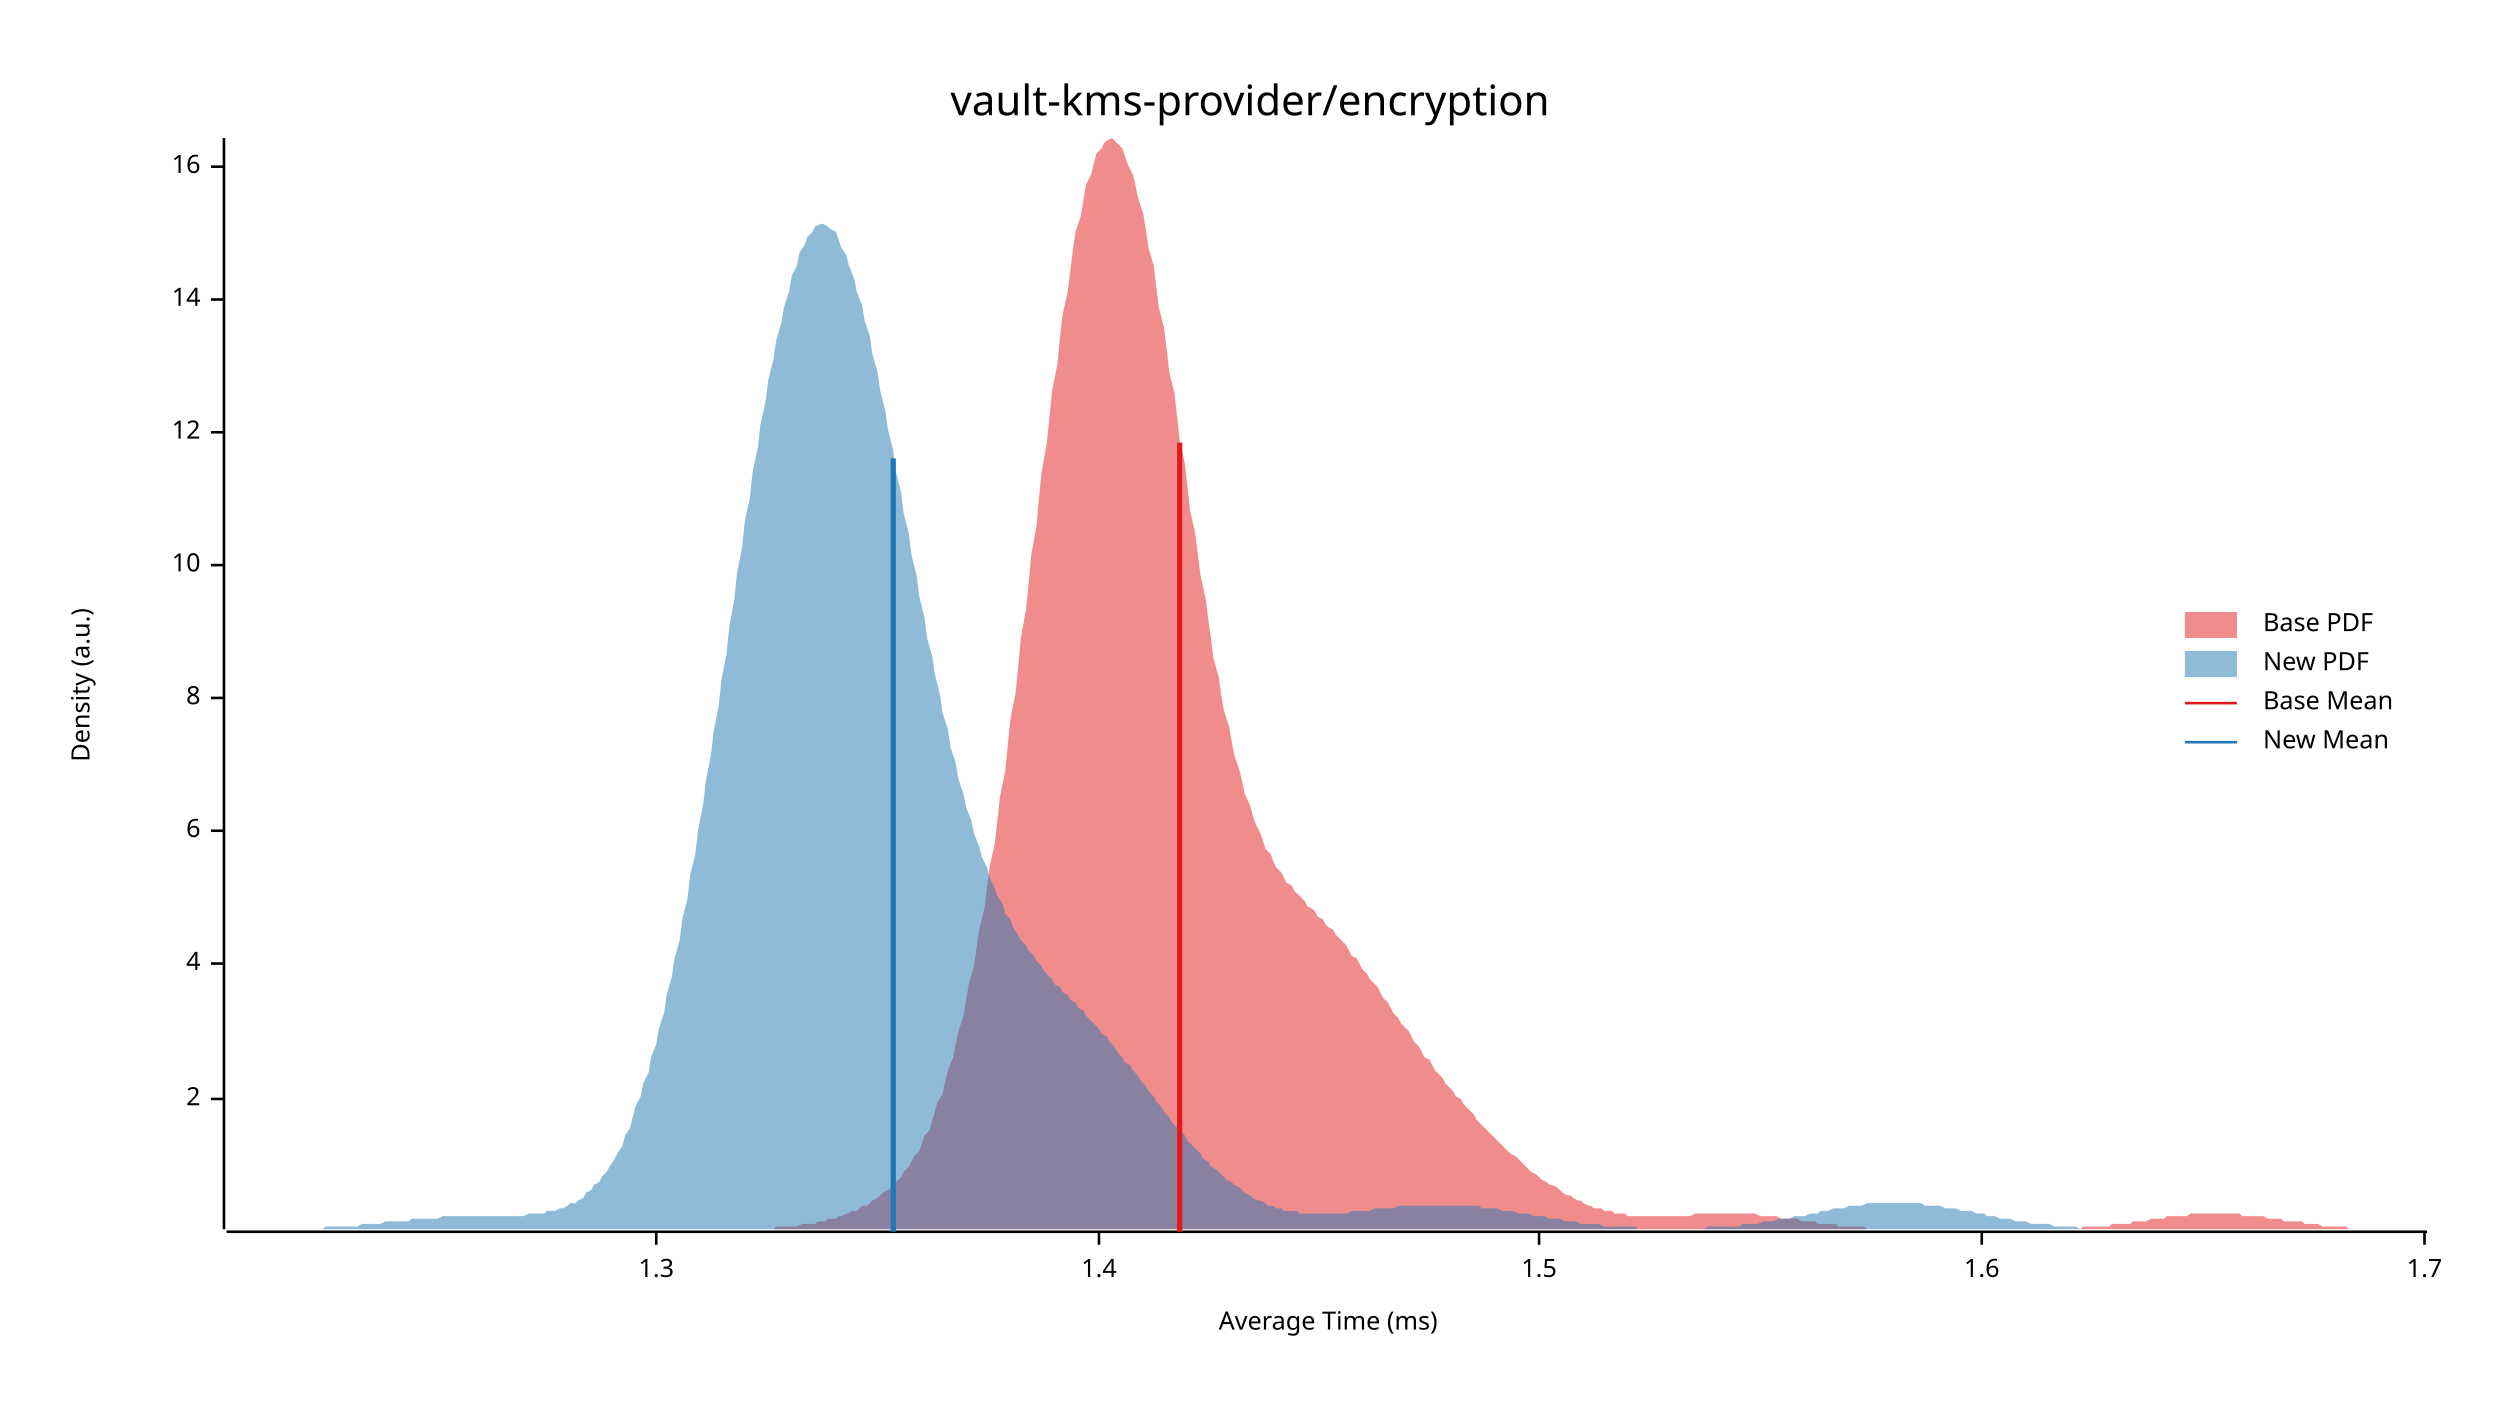
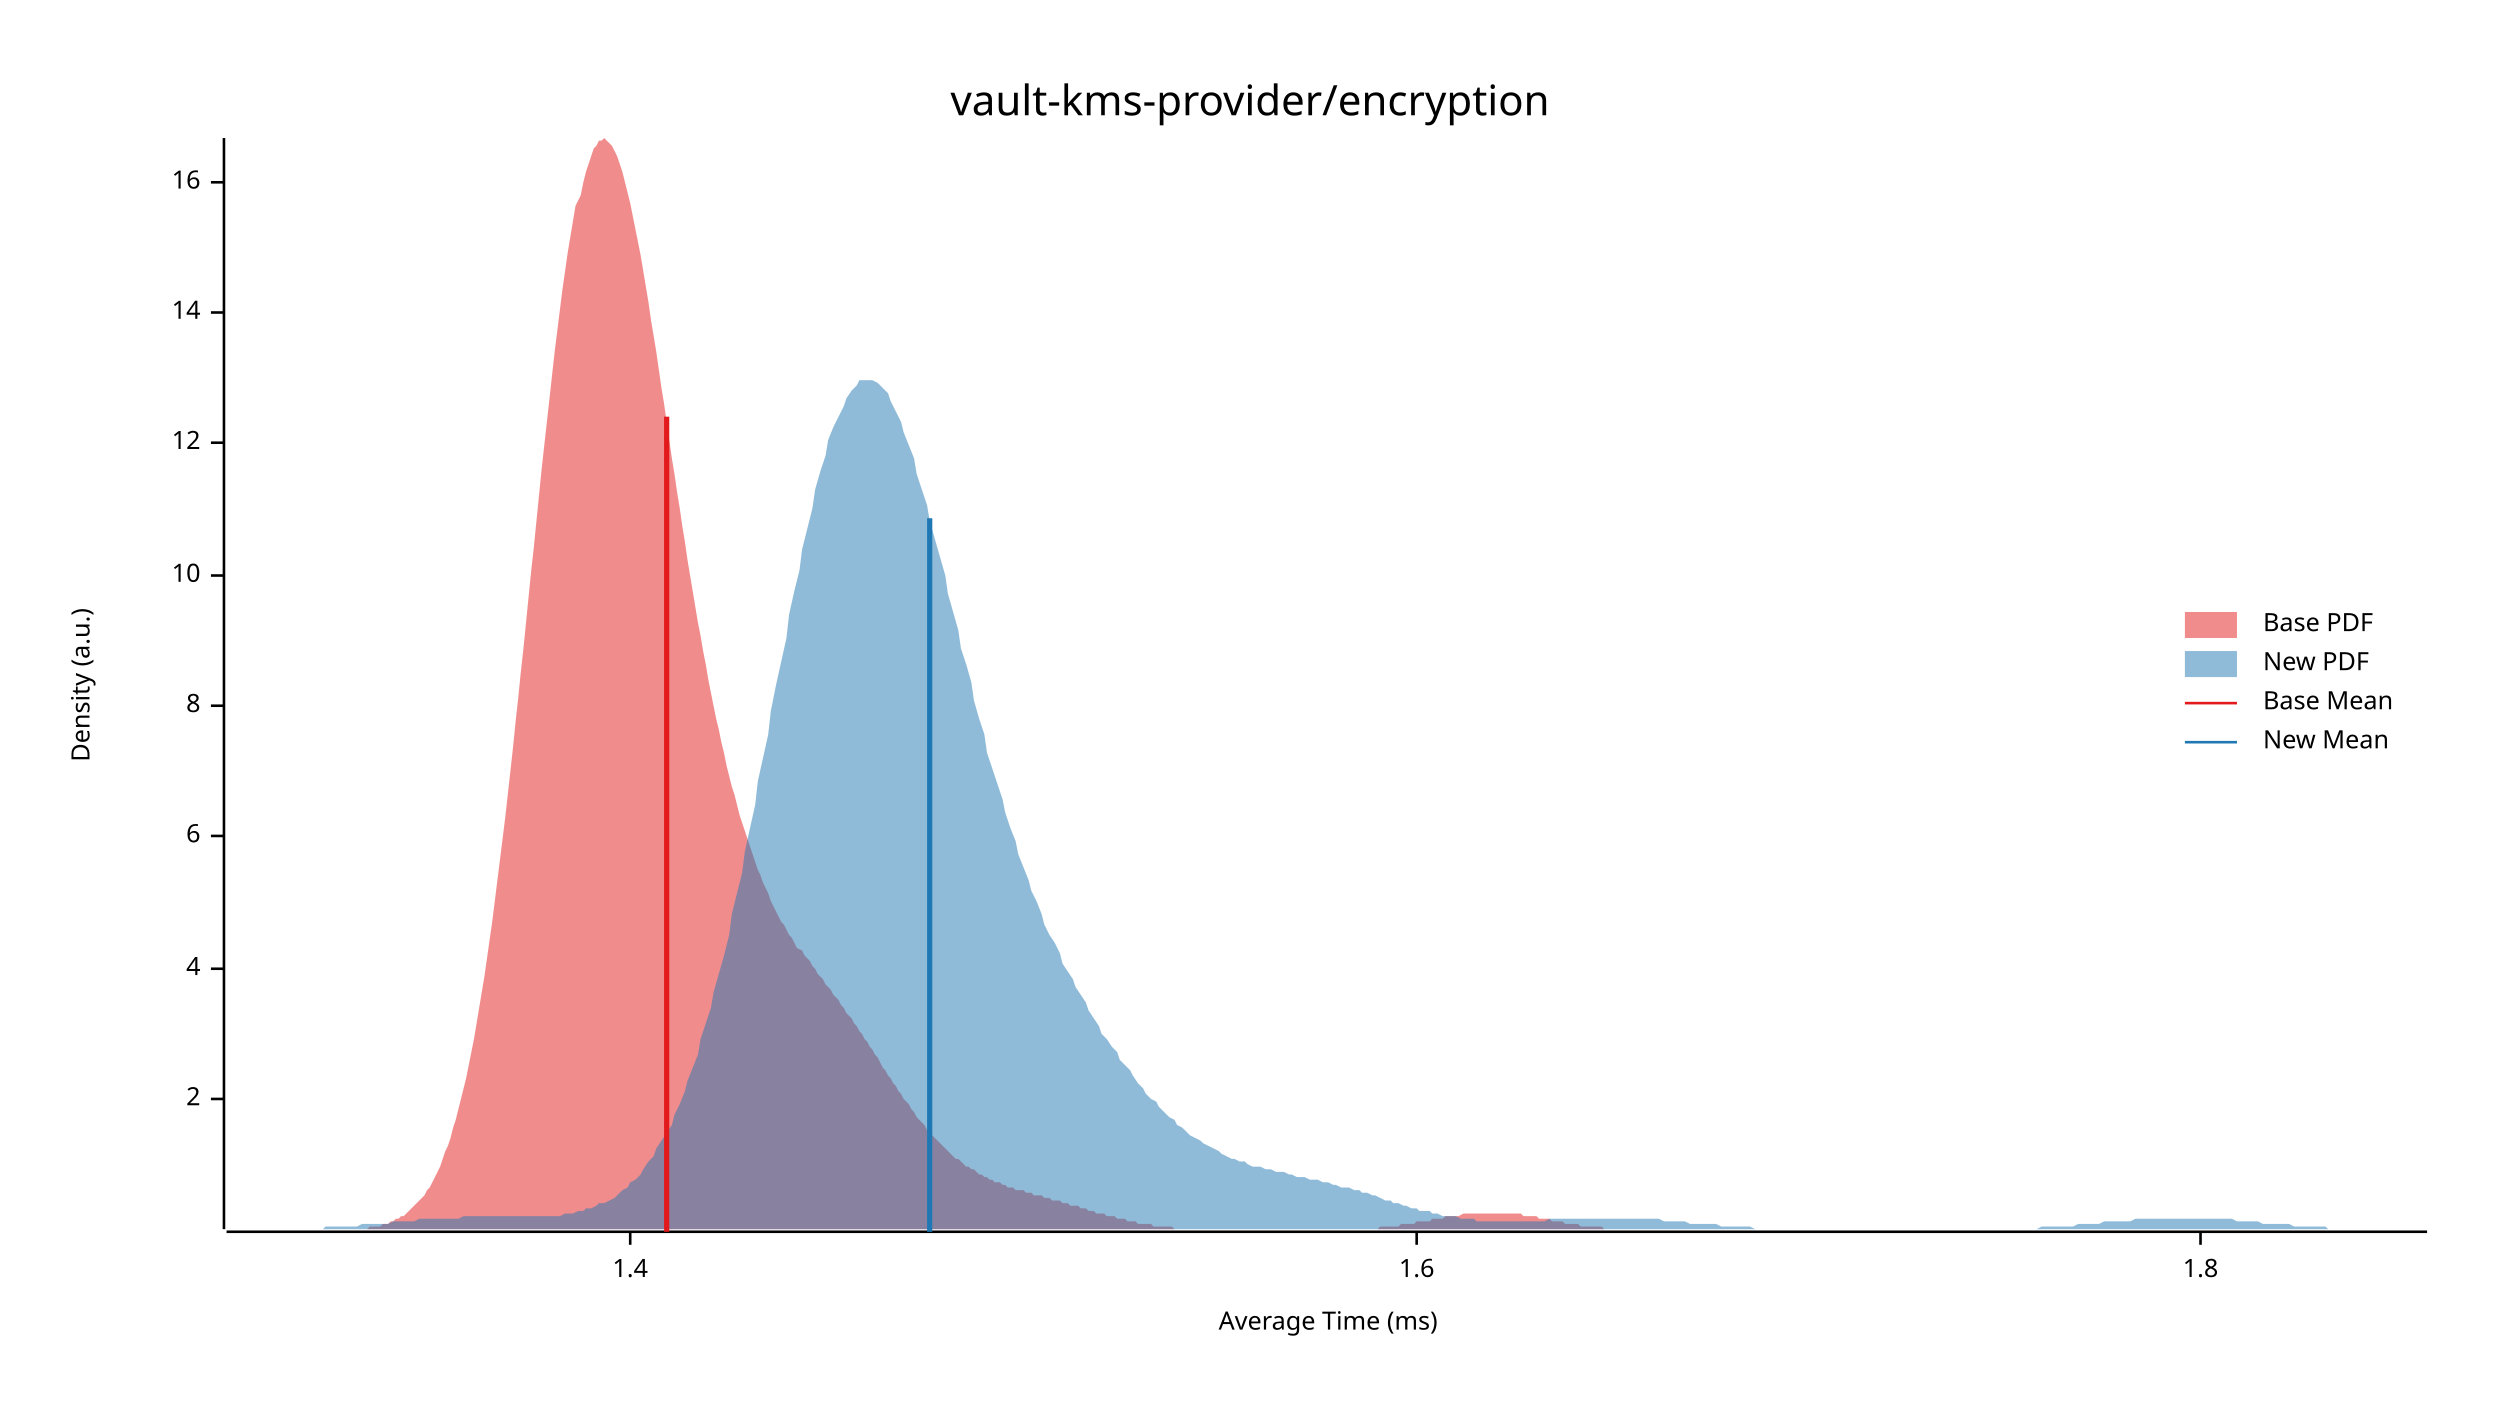
<svg xmlns="http://www.w3.org/2000/svg" width="960" height="540" viewBox="0 0 960 540">
  <text x="480" y="32" dy="0.76em" text-anchor="middle" font-family="sans-serif" font-size="16.129" opacity="1" fill="#000000">
vault-kms-provider/encryption
</text>
  <text x="27" y="263" dy="0.76em" text-anchor="middle" font-family="sans-serif" font-size="9.677" opacity="1" fill="#000000" transform="rotate(270, 27, 263)">
Density (a.u.)
</text>
  <text x="510" y="513" dy="-0.5ex" text-anchor="middle" font-family="sans-serif" font-size="9.677" opacity="1" fill="#000000">
Average Time (ms)
</text>
  <polyline fill="none" opacity="1" stroke="#000000" stroke-width="1" points="86,53 86,472 " />
  <text x="77" y="422" dy="0.5ex" text-anchor="end" font-family="sans-serif" font-size="9.677" opacity="1" fill="#000000">
2
</text>
  <polyline fill="none" opacity="1" stroke="#000000" stroke-width="1" points="81,422 86,422 " />
-   <text x="77" y="370" dy="0.5ex" text-anchor="end" font-family="sans-serif" font-size="9.677" opacity="1" fill="#000000">
+   <text x="77" y="372" dy="0.5ex" text-anchor="end" font-family="sans-serif" font-size="9.677" opacity="1" fill="#000000">
4
</text>
-   <polyline fill="none" opacity="1" stroke="#000000" stroke-width="1" points="81,370 86,370 " />
-   <text x="77" y="319" dy="0.5ex" text-anchor="end" font-family="sans-serif" font-size="9.677" opacity="1" fill="#000000">
+   <polyline fill="none" opacity="1" stroke="#000000" stroke-width="1" points="81,372 86,372 " />
+   <text x="77" y="321" dy="0.5ex" text-anchor="end" font-family="sans-serif" font-size="9.677" opacity="1" fill="#000000">
6
</text>
-   <polyline fill="none" opacity="1" stroke="#000000" stroke-width="1" points="81,319 86,319 " />
-   <text x="77" y="268" dy="0.5ex" text-anchor="end" font-family="sans-serif" font-size="9.677" opacity="1" fill="#000000">
+   <polyline fill="none" opacity="1" stroke="#000000" stroke-width="1" points="81,321 86,321 " />
+   <text x="77" y="271" dy="0.5ex" text-anchor="end" font-family="sans-serif" font-size="9.677" opacity="1" fill="#000000">
8
</text>
-   <polyline fill="none" opacity="1" stroke="#000000" stroke-width="1" points="81,268 86,268 " />
-   <text x="77" y="217" dy="0.5ex" text-anchor="end" font-family="sans-serif" font-size="9.677" opacity="1" fill="#000000">
+   <polyline fill="none" opacity="1" stroke="#000000" stroke-width="1" points="81,271 86,271 " />
+   <text x="77" y="221" dy="0.5ex" text-anchor="end" font-family="sans-serif" font-size="9.677" opacity="1" fill="#000000">
10
</text>
-   <polyline fill="none" opacity="1" stroke="#000000" stroke-width="1" points="81,217 86,217 " />
-   <text x="77" y="166" dy="0.5ex" text-anchor="end" font-family="sans-serif" font-size="9.677" opacity="1" fill="#000000">
+   <polyline fill="none" opacity="1" stroke="#000000" stroke-width="1" points="81,221 86,221 " />
+   <text x="77" y="170" dy="0.5ex" text-anchor="end" font-family="sans-serif" font-size="9.677" opacity="1" fill="#000000">
12
</text>
-   <polyline fill="none" opacity="1" stroke="#000000" stroke-width="1" points="81,166 86,166 " />
-   <text x="77" y="115" dy="0.5ex" text-anchor="end" font-family="sans-serif" font-size="9.677" opacity="1" fill="#000000">
+   <polyline fill="none" opacity="1" stroke="#000000" stroke-width="1" points="81,170 86,170 " />
+   <text x="77" y="120" dy="0.5ex" text-anchor="end" font-family="sans-serif" font-size="9.677" opacity="1" fill="#000000">
14
</text>
-   <polyline fill="none" opacity="1" stroke="#000000" stroke-width="1" points="81,115 86,115 " />
-   <text x="77" y="64" dy="0.5ex" text-anchor="end" font-family="sans-serif" font-size="9.677" opacity="1" fill="#000000">
+   <polyline fill="none" opacity="1" stroke="#000000" stroke-width="1" points="81,120 86,120 " />
+   <text x="77" y="70" dy="0.5ex" text-anchor="end" font-family="sans-serif" font-size="9.677" opacity="1" fill="#000000">
16
</text>
-   <polyline fill="none" opacity="1" stroke="#000000" stroke-width="1" points="81,64 86,64 " />
+   <polyline fill="none" opacity="1" stroke="#000000" stroke-width="1" points="81,70 86,70 " />
  <polyline fill="none" opacity="1" stroke="#000000" stroke-width="1" points="87,473 932,473 " />
-   <text x="252" y="483" dy="0.76em" text-anchor="middle" font-family="sans-serif" font-size="9.677" opacity="1" fill="#000000">
- 1.3
- </text>
-   <polyline fill="none" opacity="1" stroke="#000000" stroke-width="1" points="252,473 252,478 " />
-   <text x="422" y="483" dy="0.76em" text-anchor="middle" font-family="sans-serif" font-size="9.677" opacity="1" fill="#000000">
+   <text x="242" y="483" dy="0.76em" text-anchor="middle" font-family="sans-serif" font-size="9.677" opacity="1" fill="#000000">
1.4
</text>
-   <polyline fill="none" opacity="1" stroke="#000000" stroke-width="1" points="422,473 422,478 " />
-   <text x="591" y="483" dy="0.76em" text-anchor="middle" font-family="sans-serif" font-size="9.677" opacity="1" fill="#000000">
- 1.5
- </text>
-   <polyline fill="none" opacity="1" stroke="#000000" stroke-width="1" points="591,473 591,478 " />
-   <text x="761" y="483" dy="0.76em" text-anchor="middle" font-family="sans-serif" font-size="9.677" opacity="1" fill="#000000">
+   <polyline fill="none" opacity="1" stroke="#000000" stroke-width="1" points="242,473 242,478 " />
+   <text x="544" y="483" dy="0.76em" text-anchor="middle" font-family="sans-serif" font-size="9.677" opacity="1" fill="#000000">
1.6
</text>
-   <polyline fill="none" opacity="1" stroke="#000000" stroke-width="1" points="761,473 761,478 " />
-   <text x="931" y="483" dy="0.76em" text-anchor="middle" font-family="sans-serif" font-size="9.677" opacity="1" fill="#000000">
- 1.7
+   <polyline fill="none" opacity="1" stroke="#000000" stroke-width="1" points="544,473 544,478 " />
+   <text x="845" y="483" dy="0.76em" text-anchor="middle" font-family="sans-serif" font-size="9.677" opacity="1" fill="#000000">
+ 1.8
</text>
-   <polyline fill="none" opacity="1" stroke="#000000" stroke-width="1" points="931,473 931,478 " />
-   <polygon opacity="0.5" fill="#E31A1C" points="270,472 272,472 273,472 274,472 276,472 277,472 278,472 280,472 281,472 282,472 284,472 285,472 286,472 288,472 289,472 290,472 292,472 293,472 294,472 296,472 297,472 298,471 300,471 301,471 302,471 304,471 305,471 306,471 308,470 309,470 310,470 311,470 313,470 314,469 315,469 317,469 318,468 319,468 321,468 322,467 323,467 325,466 326,466 327,465 329,465 330,464 331,463 333,463 334,462 335,461 337,460 338,459 339,458 341,457 342,456 343,455 345,453 346,452 347,450 349,448 350,446 351,444 353,442 354,439 355,436 357,434 358,430 359,427 360,423 362,420 363,415 364,411 366,406 367,401 368,396 370,390 371,384 372,378 374,371 375,364 376,357 378,349 379,341 380,333 382,324 383,315 384,306 386,296 387,286 388,276 390,266 391,256 392,245 394,234 395,224 396,213 398,202 399,191 400,181 402,170 403,160 404,150 406,140 407,130 408,121 410,112 411,104 412,96 413,89 415,83 416,77 417,71 419,67 420,63 421,59 423,57 424,55 425,54 427,53 428,54 429,55 431,57 432,60 433,63 435,67 436,71 437,76 439,82 440,88 441,95 443,102 444,110 445,118 447,126 448,134 449,143 451,151 452,160 453,169 455,178 456,187 457,196 459,205 460,213 461,221 463,230 464,238 465,245 466,253 468,260 469,267 470,273 472,279 473,285 474,290 476,296 477,300 478,305 480,309 481,313 482,316 484,320 485,323 486,326 488,328 489,331 490,333 492,335 493,337 494,339 496,340 497,342 498,343 500,345 501,346 502,348 504,349 505,350 506,352 508,353 509,355 510,356 512,357 513,359 514,360 516,362 517,363 518,365 519,367 521,368 522,370 523,372 525,374 526,376 527,377 529,379 530,381 531,383 533,385 534,387 535,389 537,391 538,393 539,394 541,396 542,398 543,400 545,402 546,404 547,406 549,407 550,409 551,411 553,413 554,414 555,416 557,418 558,419 559,421 561,422 562,424 563,425 565,427 566,428 567,430 568,431 570,433 571,434 572,435 574,437 575,438 576,439 578,441 579,442 580,443 582,444 583,445 584,446 586,448 587,449 588,450 590,451 591,452 592,453 594,454 595,455 596,455 598,456 599,457 600,458 602,459 603,459 604,460 606,461 607,461 608,462 610,463 611,463 612,464 614,464 615,464 616,465 618,465 619,465 620,466 621,466 623,466 624,466 625,467 627,467 628,467 629,467 631,467 632,467 633,467 635,467 636,467 637,467 639,467 640,467 641,467 643,467 644,467 645,467 647,467 648,467 649,467 651,466 652,466 653,466 655,466 656,466 657,466 659,466 660,466 661,466 663,466 664,466 665,466 667,466 668,466 669,466 671,466 672,466 673,466 674,466 676,467 677,467 678,467 680,467 681,467 682,467 684,468 685,468 686,468 688,468 689,468 690,468 692,469 693,469 694,469 696,469 697,469 698,470 700,470 701,470 702,470 704,470 705,470 706,471 708,471 709,471 710,471 712,471 713,471 714,471 716,471 717,472 718,472 720,472 721,472 722,472 724,472 725,472 726,472 727,472 729,472 730,472 731,472 733,472 734,472 735,472 737,472 738,472 739,472 741,472 742,472 743,472 745,472 746,472 747,472 749,472 750,472 751,472 753,472 754,472 755,472 757,472 758,472 759,472 761,472 762,472 763,472 765,472 766,472 767,472 769,472 770,472 771,472 773,472 774,472 775,472 776,472 778,472 779,472 780,472 782,472 783,472 784,472 786,472 787,472 788,472 790,472 791,472 792,472 794,472 795,472 796,472 798,472 799,472 800,471 802,471 803,471 804,471 806,471 807,471 808,471 810,471 811,470 812,470 814,470 815,470 816,470 818,470 819,469 820,469 822,469 823,469 824,469 826,468 827,468 828,468 829,468 831,468 832,467 833,467 835,467 836,467 837,467 839,467 840,467 841,466 843,466 844,466 845,466 847,466 848,466 849,466 851,466 852,466 853,466 855,466 856,466 857,466 859,466 860,466 861,467 863,467 864,467 865,467 867,467 868,467 869,467 871,468 872,468 873,468 875,468 876,468 877,469 879,469 880,469 881,469 882,469 884,469 885,470 886,470 888,470 889,470 890,470 892,471 893,471 894,471 896,471 897,471 898,471 900,471 901,471 902,472 904,472 905,472 906,472 908,472 909,472 910,472 912,472 913,472 914,472 916,472 917,472 918,472 920,472 921,472 922,472 924,472 925,472 926,472 928,472 929,472 930,472 932,472 932,472 270,472 " />
-   <polygon opacity="0.5" fill="#1F78B4" points="87,472 88,472 89,472 91,472 92,472 94,472 95,472 97,472 98,472 100,472 101,472 103,472 104,472 106,472 107,472 109,472 110,472 112,472 113,472 115,472 116,472 118,472 119,472 121,472 122,472 124,472 125,471 127,471 128,471 130,471 131,471 133,471 134,471 136,471 137,471 139,470 140,470 142,470 143,470 145,470 146,470 148,469 149,469 151,469 152,469 154,469 155,469 157,469 158,468 160,468 161,468 163,468 164,468 165,468 167,468 168,468 170,467 171,467 173,467 174,467 176,467 177,467 179,467 180,467 182,467 183,467 185,467 186,467 188,467 189,467 191,467 192,467 194,467 195,467 197,467 198,467 200,467 201,467 203,466 204,466 206,466 207,466 209,466 210,465 212,465 213,465 215,464 216,464 218,463 219,462 221,462 222,461 224,460 225,458 227,457 228,455 230,454 231,452 233,450 234,448 236,445 237,443 239,440 240,436 242,433 243,429 244,425 246,421 247,416 249,412 250,406 252,401 253,395 255,389 256,382 258,375 259,368 261,361 262,353 264,345 265,336 267,328 268,319 270,309 271,300 273,290 274,281 276,271 277,261 279,251 280,241 282,230 283,220 285,210 286,200 288,191 289,181 291,172 292,163 294,154 295,146 297,138 298,131 300,124 301,118 303,112 304,106 306,102 307,97 309,94 310,91 312,89 313,87 315,86 316,86 318,87 319,88 321,89 322,92 323,95 325,98 326,102 328,107 329,112 331,117 332,123 334,129 335,136 337,143 338,150 340,158 341,165 343,173 344,181 346,189 347,197 349,205 350,213 352,221 353,229 355,237 356,245 358,252 359,259 361,267 362,274 364,280 365,287 367,293 368,299 370,305 371,310 373,315 374,320 376,325 377,329 379,333 380,337 382,341 383,344 385,347 386,351 388,353 389,356 391,359 392,361 394,363 395,365 397,367 398,369 400,371 401,373 402,374 404,376 405,378 407,379 408,381 410,382 411,384 413,385 414,387 416,388 417,390 419,392 420,393 422,395 423,397 425,398 426,400 428,402 429,404 431,406 432,408 434,409 435,411 437,413 438,415 440,417 441,419 443,421 444,423 446,425 447,427 449,429 450,431 452,433 453,434 455,436 456,438 458,440 459,441 461,443 462,445 464,446 465,448 467,449 468,450 470,452 471,453 473,454 474,455 476,456 477,457 478,458 480,459 481,460 483,461 484,461 486,462 487,463 489,463 490,464 492,464 493,465 495,465 496,465 498,465 499,466 501,466 502,466 504,466 505,466 507,466 508,466 510,466 511,466 513,466 514,466 516,466 517,466 519,465 520,465 522,465 523,465 525,465 526,465 528,464 529,464 531,464 532,464 534,464 535,464 537,463 538,463 540,463 541,463 543,463 544,463 546,463 547,463 549,463 550,463 552,463 553,463 555,463 556,463 557,463 559,463 560,463 562,463 563,463 565,463 566,463 568,463 569,464 571,464 572,464 574,464 575,464 577,465 578,465 580,465 581,465 583,466 584,466 586,466 587,466 589,467 590,467 592,467 593,467 595,468 596,468 598,468 599,468 601,469 602,469 604,469 605,469 607,470 608,470 610,470 611,470 613,470 614,470 616,471 617,471 619,471 620,471 622,471 623,471 625,471 626,471 628,471 629,472 631,472 632,472 634,472 635,472 636,472 638,472 639,472 641,472 642,472 644,472 645,472 647,472 648,472 650,472 651,472 653,472 654,472 656,471 657,471 659,471 660,471 662,471 663,471 665,471 666,471 668,471 669,470 671,470 672,470 674,470 675,470 677,469 678,469 680,469 681,469 683,468 684,468 686,468 687,468 689,467 690,467 692,467 693,467 695,466 696,466 698,466 699,465 701,465 702,465 704,464 705,464 707,464 708,464 710,463 711,463 713,463 714,463 715,463 717,462 718,462 720,462 721,462 723,462 724,462 726,462 727,462 729,462 730,462 732,462 733,462 735,462 736,462 738,462 739,463 741,463 742,463 744,463 745,463 747,464 748,464 750,464 751,464 753,465 754,465 756,465 757,465 759,466 760,466 762,466 763,467 765,467 766,467 768,468 769,468 771,468 772,468 774,469 775,469 777,469 778,469 780,470 781,470 783,470 784,470 786,470 787,470 789,471 790,471 791,471 793,471 794,471 796,471 797,471 799,472 800,472 802,472 803,472 805,472 806,472 808,472 809,472 811,472 812,472 814,472 815,472 817,472 818,472 820,472 821,472 823,472 824,472 826,472 827,472 829,472 830,472 830,472 87,472 " />
-   <polyline fill="none" opacity="1" stroke="#E31A1C" stroke-width="2" points="453,473 453,170 " />
-   <polyline fill="none" opacity="1" stroke="#1F78B4" stroke-width="2" points="343,473 343,176 " />
+   <polyline fill="none" opacity="1" stroke="#000000" stroke-width="1" points="845,473 845,478 " />
+   <polygon opacity="0.5" fill="#E31A1C" points="133,472 134,472 135,472 136,472 138,472 139,472 140,472 141,472 142,471 143,471 144,471 145,471 146,471 147,470 148,470 149,470 150,469 151,469 152,468 153,468 154,467 155,467 156,466 157,465 158,464 159,463 160,462 161,461 162,460 163,459 164,457 165,456 166,454 167,452 168,450 169,448 170,445 171,442 172,440 173,437 174,433 175,430 176,426 177,422 178,418 179,414 180,409 181,404 182,399 183,393 184,387 185,381 186,375 187,368 188,361 189,354 190,346 191,338 192,330 193,322 194,314 195,305 196,296 197,287 198,277 199,268 200,258 201,249 202,239 203,229 204,219 205,210 206,200 207,190 208,180 209,171 210,162 211,153 212,144 213,135 214,127 215,119 216,111 217,104 218,97 219,91 220,85 221,79 223,75 224,70 225,66 226,63 227,60 228,57 229,56 230,54 231,54 232,53 233,54 234,55 235,56 236,58 237,60 238,63 239,66 240,70 241,74 242,78 243,83 244,88 245,93 246,98 247,104 248,110 249,116 250,123 251,129 252,135 253,142 254,149 255,155 256,162 257,169 258,176 259,182 260,189 261,195 262,202 263,208 264,215 265,221 266,227 267,233 268,239 269,244 270,250 271,255 272,261 273,266 274,271 275,276 276,280 277,285 278,289 279,294 280,298 281,302 282,305 283,309 284,313 285,316 286,319 287,322 288,325 289,328 290,331 291,334 292,336 293,339 294,341 295,343 296,346 297,348 298,350 299,352 300,354 301,355 302,357 303,359 304,360 305,362 306,364 308,365 309,367 310,368 311,369 312,371 313,372 314,374 315,375 316,376 317,378 318,379 319,380 320,382 321,383 322,384 323,386 324,387 325,389 326,390 327,391 328,393 329,394 330,396 331,397 332,399 333,400 334,402 335,403 336,405 337,406 338,408 339,410 340,411 341,413 342,414 343,416 344,417 345,419 346,420 347,422 348,423 349,424 350,426 351,427 352,429 353,430 354,431 355,432 356,434 357,435 358,436 359,437 360,438 361,439 362,440 363,441 364,442 365,443 366,444 367,445 368,445 369,446 370,447 371,448 372,448 373,449 374,449 375,450 376,451 377,451 378,452 379,452 380,453 381,453 382,454 383,454 384,454 385,455 386,455 387,456 388,456 389,456 390,457 391,457 393,457 394,458 395,458 396,458 397,459 398,459 399,459 400,459 401,460 402,460 403,460 404,461 405,461 406,461 407,461 408,462 409,462 410,462 411,463 412,463 413,463 414,463 415,464 416,464 417,464 418,465 419,465 420,465 421,466 422,466 423,466 424,466 425,467 426,467 427,467 428,467 429,468 430,468 431,468 432,468 433,469 434,469 435,469 436,469 437,470 438,470 439,470 440,470 441,470 442,470 443,471 444,471 445,471 446,471 447,471 448,471 449,471 450,471 451,472 452,472 453,472 454,472 455,472 456,472 457,472 458,472 459,472 460,472 461,472 462,472 463,472 464,472 465,472 466,472 467,472 468,472 469,472 470,472 471,472 472,472 473,472 474,472 475,472 477,472 478,472 479,472 480,472 481,472 482,472 483,472 484,472 485,472 486,472 487,472 488,472 489,472 490,472 491,472 492,472 493,472 494,472 495,472 496,472 497,472 498,472 499,472 500,472 501,472 502,472 503,472 504,472 505,472 506,472 507,472 508,472 509,472 510,472 511,472 512,472 513,472 514,472 515,472 516,472 517,472 518,472 519,472 520,472 521,472 522,472 523,472 524,472 525,472 526,472 527,472 528,472 529,472 530,471 531,471 532,471 533,471 534,471 535,471 536,471 537,471 538,470 539,470 540,470 541,470 542,470 543,470 544,469 545,469 546,469 547,469 548,469 549,469 550,468 551,468 552,468 553,468 554,468 555,467 556,467 557,467 558,467 559,467 560,467 562,466 563,466 564,466 565,466 566,466 567,466 568,466 569,466 570,466 571,466 572,466 573,466 574,466 575,466 576,466 577,466 578,466 579,466 580,466 581,466 582,466 583,466 584,466 585,467 586,467 587,467 588,467 589,467 590,467 591,468 592,468 593,468 594,468 595,468 596,469 597,469 598,469 599,469 600,469 601,470 602,470 603,470 604,470 605,470 606,470 607,471 608,471 609,471 610,471 611,471 612,471 613,471 614,471 615,471 616,472 617,472 618,472 619,472 620,472 621,472 622,472 623,472 624,472 625,472 626,472 627,472 628,472 629,472 630,472 631,472 632,472 633,472 634,472 635,472 636,472 637,472 638,472 638,472 133,472 " />
+   <polygon opacity="0.5" fill="#1F78B4" points="87,472 88,472 90,472 92,472 93,472 95,472 97,472 98,472 100,472 102,472 103,472 105,472 107,472 109,472 110,472 112,472 114,472 115,472 117,472 119,472 120,472 122,472 124,472 125,471 127,471 129,471 131,471 132,471 134,471 136,471 137,471 139,470 141,470 142,470 144,470 146,470 147,470 149,470 151,469 153,469 154,469 156,469 158,469 159,469 161,468 163,468 164,468 166,468 168,468 169,468 171,468 173,468 175,468 176,468 178,467 180,467 181,467 183,467 185,467 186,467 188,467 190,467 191,467 193,467 195,467 197,467 198,467 200,467 202,467 203,467 205,467 207,467 208,467 210,467 212,467 214,467 215,467 217,466 219,466 220,466 222,465 224,465 225,464 227,464 229,463 230,462 232,462 234,461 236,460 237,459 239,457 241,456 242,454 244,453 246,451 247,449 249,446 251,444 252,441 254,438 256,435 258,432 259,428 261,424 263,419 264,415 266,410 268,405 269,399 271,393 273,387 274,381 276,374 278,367 280,359 281,351 283,343 285,335 286,327 288,318 290,309 291,300 293,291 295,282 296,273 298,263 300,254 302,245 303,236 305,227 307,219 308,211 310,203 312,195 313,188 315,181 317,175 318,169 320,164 322,160 324,156 325,153 327,150 329,148 330,146 332,146 334,146 335,146 337,147 339,149 341,151 342,154 344,158 346,162 347,166 349,171 351,176 352,182 354,188 356,194 357,200 359,207 361,214 363,221 364,228 366,235 368,242 369,249 371,255 373,262 374,269 376,276 378,282 379,289 381,295 383,301 385,307 386,312 388,318 390,323 391,328 393,333 395,338 396,342 398,346 400,351 401,355 403,359 405,362 407,366 408,370 410,373 412,376 413,379 415,382 417,385 418,388 420,391 422,394 423,397 425,399 427,402 429,404 430,407 432,409 434,411 435,413 437,416 439,418 440,420 442,422 444,423 445,425 447,427 449,429 451,430 452,432 454,433 456,435 457,436 459,437 461,438 462,439 464,440 466,441 468,442 469,443 471,444 473,445 474,445 476,446 478,446 479,447 481,448 483,448 484,448 486,449 488,449 490,450 491,450 493,450 495,451 496,451 498,452 500,452 501,452 503,453 505,453 506,453 508,454 510,454 512,455 513,455 515,456 517,456 518,456 520,457 522,457 523,458 525,458 527,459 528,459 530,460 532,461 534,461 535,462 537,462 539,463 540,463 542,464 544,464 545,465 547,465 549,465 550,466 552,466 554,467 556,467 557,467 559,467 561,468 562,468 564,468 566,468 567,469 569,469 571,469 573,469 574,469 576,469 578,469 579,469 581,469 583,469 584,469 586,469 588,469 589,469 591,469 593,469 595,468 596,468 598,468 600,468 601,468 603,468 605,468 606,468 608,468 610,468 611,468 613,468 615,468 617,468 618,468 620,468 622,468 623,468 625,468 627,468 628,468 630,468 632,468 633,468 635,468 637,468 639,469 640,469 642,469 644,469 645,469 647,469 649,470 650,470 652,470 654,470 655,470 657,470 659,470 661,471 662,471 664,471 666,471 667,471 669,471 671,471 672,471 674,472 676,472 677,472 679,472 681,472 683,472 684,472 686,472 688,472 689,472 691,472 693,472 694,472 696,472 698,472 700,472 701,472 703,472 705,472 706,472 708,472 710,472 711,472 713,472 715,472 716,472 718,472 720,472 722,472 723,472 725,472 727,472 728,472 730,472 732,472 733,472 735,472 737,472 738,472 740,472 742,472 744,472 745,472 747,472 749,472 750,472 752,472 754,472 755,472 757,472 759,472 760,472 762,472 764,472 766,472 767,472 769,472 771,472 772,472 774,472 776,472 777,472 779,472 781,472 782,472 784,471 786,471 788,471 789,471 791,471 793,471 794,471 796,471 798,470 799,470 801,470 803,470 804,470 806,470 808,469 810,469 811,469 813,469 815,469 816,469 818,469 820,468 821,468 823,468 825,468 827,468 828,468 830,468 832,468 833,468 835,468 837,468 838,468 840,468 842,468 843,468 845,468 847,468 849,468 850,468 852,468 854,468 855,468 857,468 859,469 860,469 862,469 864,469 865,469 867,469 869,470 871,470 872,470 874,470 876,470 877,470 879,470 881,471 882,471 884,471 886,471 887,471 889,471 891,471 893,471 894,472 896,472 898,472 899,472 901,472 903,472 904,472 906,472 908,472 909,472 911,472 913,472 915,472 916,472 918,472 920,472 921,472 923,472 925,472 926,472 928,472 930,472 932,472 932,472 87,472 " />
+   <polyline fill="none" opacity="1" stroke="#E31A1C" stroke-width="2" points="256,473 256,160 " />
+   <polyline fill="none" opacity="1" stroke="#1F78B4" stroke-width="2" points="357,473 357,199 " />
  <text x="869" y="235" dy="0.76em" text-anchor="start" font-family="sans-serif" font-size="9.677" opacity="1" fill="#000000">
Base PDF
</text>
  <text x="869" y="250" dy="0.76em" text-anchor="start" font-family="sans-serif" font-size="9.677" opacity="1" fill="#000000">
New PDF
</text>
  <text x="869" y="265" dy="0.76em" text-anchor="start" font-family="sans-serif" font-size="9.677" opacity="1" fill="#000000">
Base Mean
</text>
  <text x="869" y="280" dy="0.76em" text-anchor="start" font-family="sans-serif" font-size="9.677" opacity="1" fill="#000000">
New Mean
</text>
  <rect x="839" y="235" width="20" height="10" opacity="0.5" fill="#E31A1C" stroke="none" />
  <rect x="839" y="250" width="20" height="10" opacity="0.5" fill="#1F78B4" stroke="none" />
  <polyline fill="none" opacity="1" stroke="#E31A1C" stroke-width="1" points="839,270 859,270 " />
  <polyline fill="none" opacity="1" stroke="#1F78B4" stroke-width="1" points="839,285 859,285 " />
</svg>
